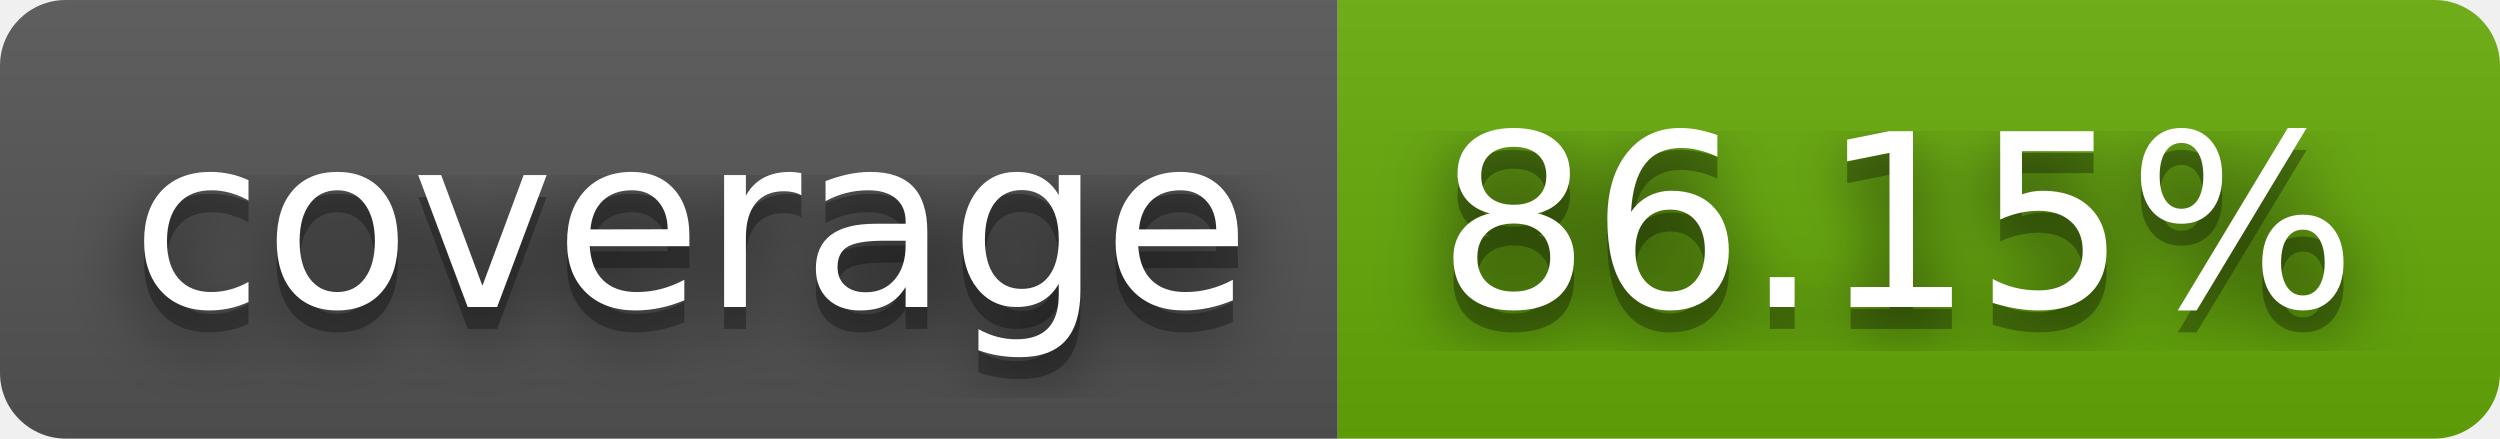
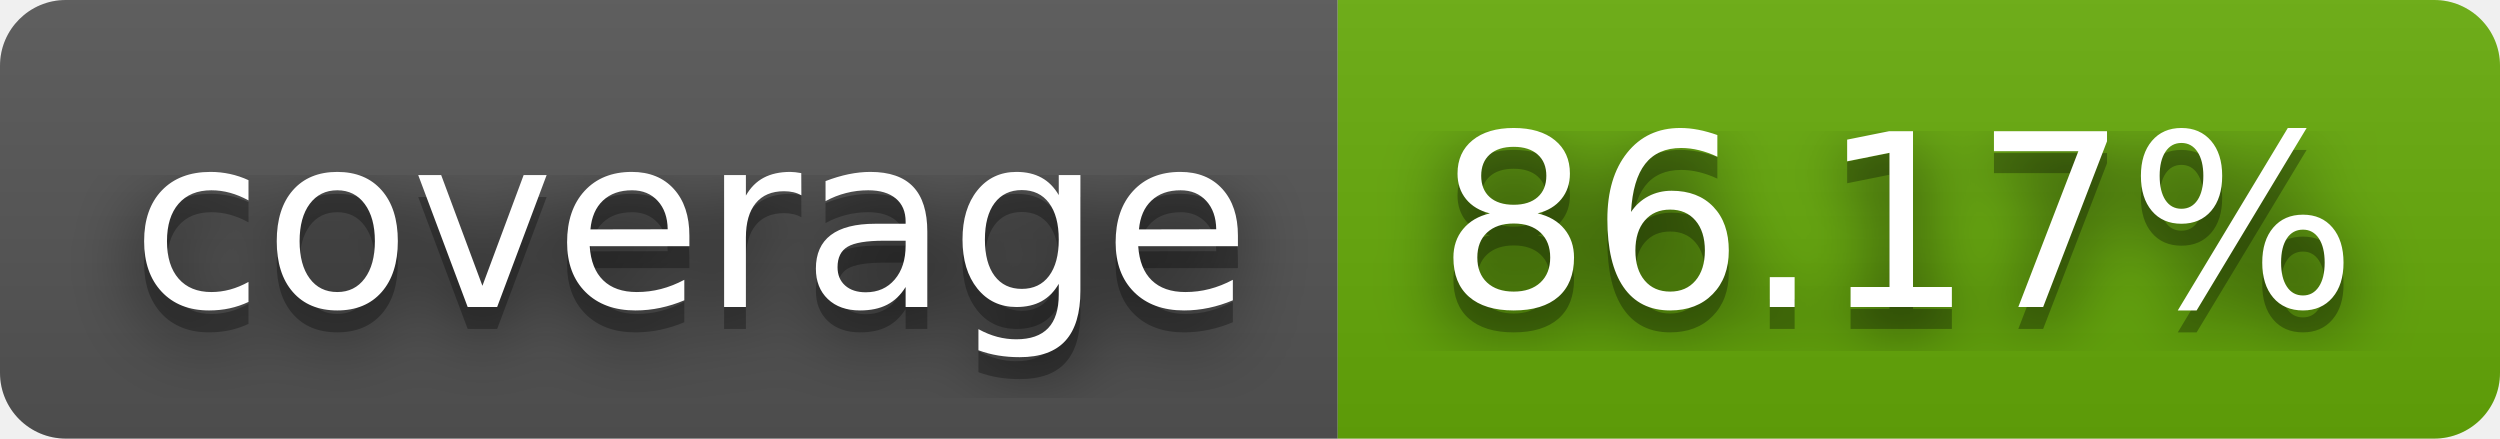
- <svg xmlns="http://www.w3.org/2000/svg" width="114" height="20" role="img" aria-label="coverage: 86.15%">
+ <svg xmlns="http://www.w3.org/2000/svg" width="114" height="20" role="img" aria-label="coverage: 86.17%">
  <filter id="blur">
    <feGaussianBlur stdDeviation="16" />
  </filter>
  <linearGradient id="s" x2="0" y2="100%">
    <stop offset="0" stop-color="#bbb" stop-opacity=".1" />
    <stop offset="1" stop-opacity=".1" />
  </linearGradient>
  <clipPath id="r">
    <rect width="114" height="20" rx="3" />
  </clipPath>
  <g clip-path="url(#r)">
    <rect width="61" height="20" fill="#555" />
    <rect x="61" width="53" height="20" fill="#67ac09" />
    <rect width="114" height="20" fill="url(#s)" />
  </g>
  <g fill="#fff" text-anchor="middle" font-family="Verdana,Geneva,DejaVu Sans,sans-serif" text-rendering="geometricPrecision" font-size="110">
    <g transform="scale(.1)">
      <g aria-hidden="true" fill="#010101">
        <text x="315" y="150" fill-opacity=".8" filter="url(#blur)" textLength="510">coverage</text>
        <text x="315" y="150" fill-opacity=".3" textLength="510">coverage</text>
      </g>
      <text x="315" y="140" textLength="510">coverage</text>
    </g>
    <g transform="scale(.1)">
      <g aria-hidden="true" fill="#010101">
-         <text x="865" y="150" fill-opacity=".8" filter="url(#blur)" textLength="430">86.15%</text>
-         <text x="865" y="150" fill-opacity=".3" textLength="430">86.15%</text>
+         <text x="865" y="150" fill-opacity=".8" filter="url(#blur)" textLength="430">86.17%</text>
+         <text x="865" y="150" fill-opacity=".3" textLength="430">86.17%</text>
      </g>
-       <text x="865" y="140" textLength="430">86.15%</text>
+       <text x="865" y="140" textLength="430">86.17%</text>
    </g>
  </g>
</svg>
